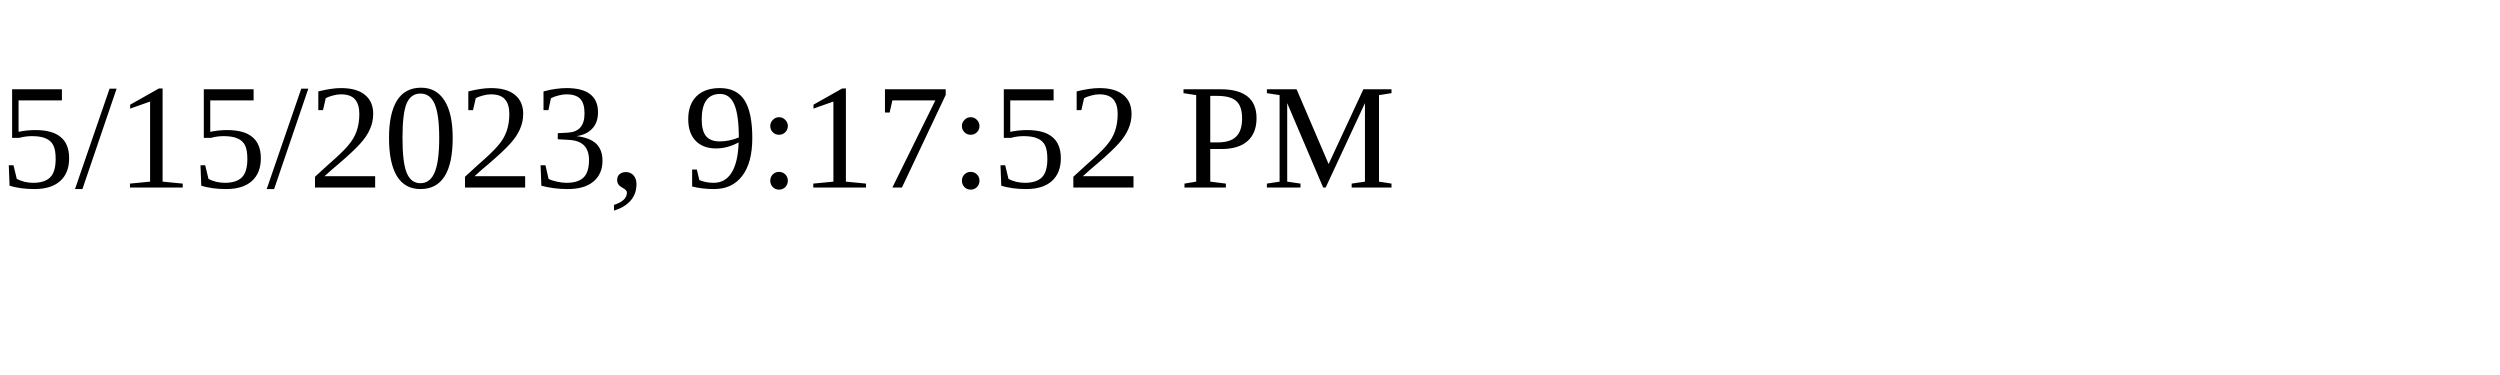
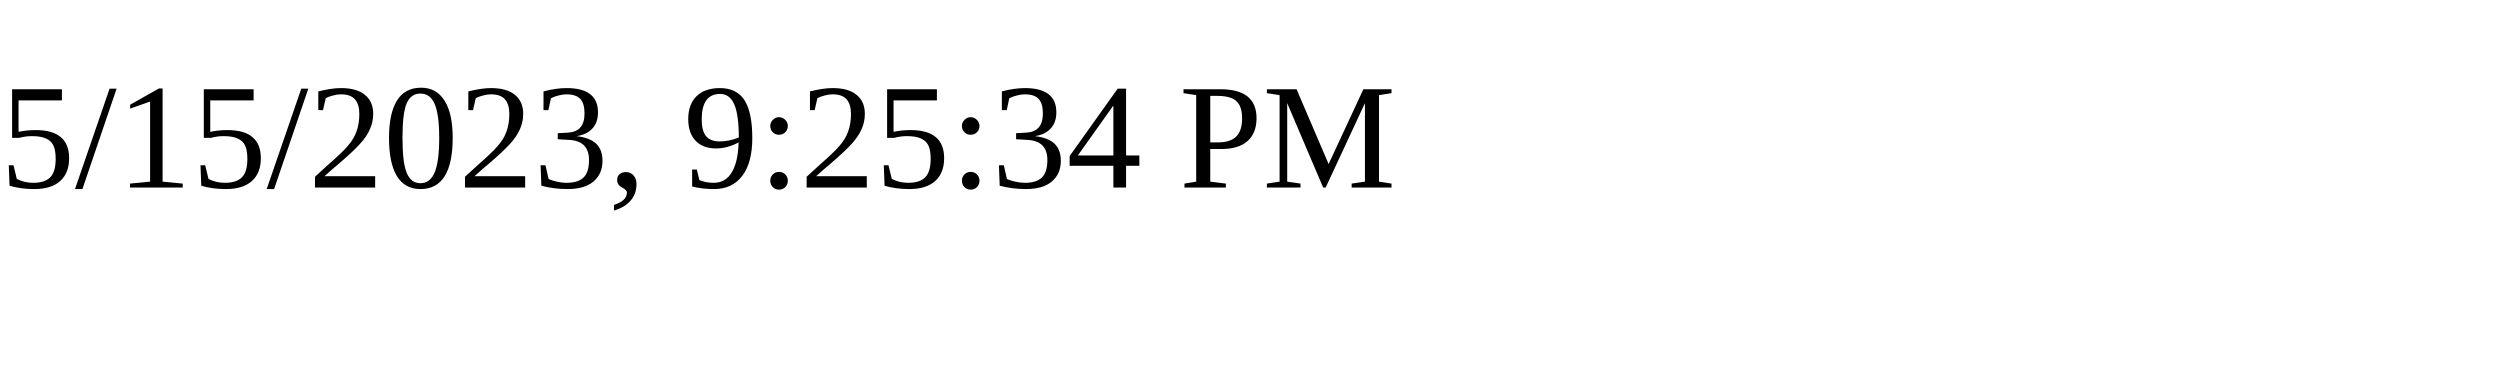
<svg xmlns="http://www.w3.org/2000/svg" height="30" width="200">
-   <text x="0" y="15">5/15/2023, 9:17:52 PM</text>
+   <text x="0" y="15">5/15/2023, 9:25:34 PM</text>
</svg>
